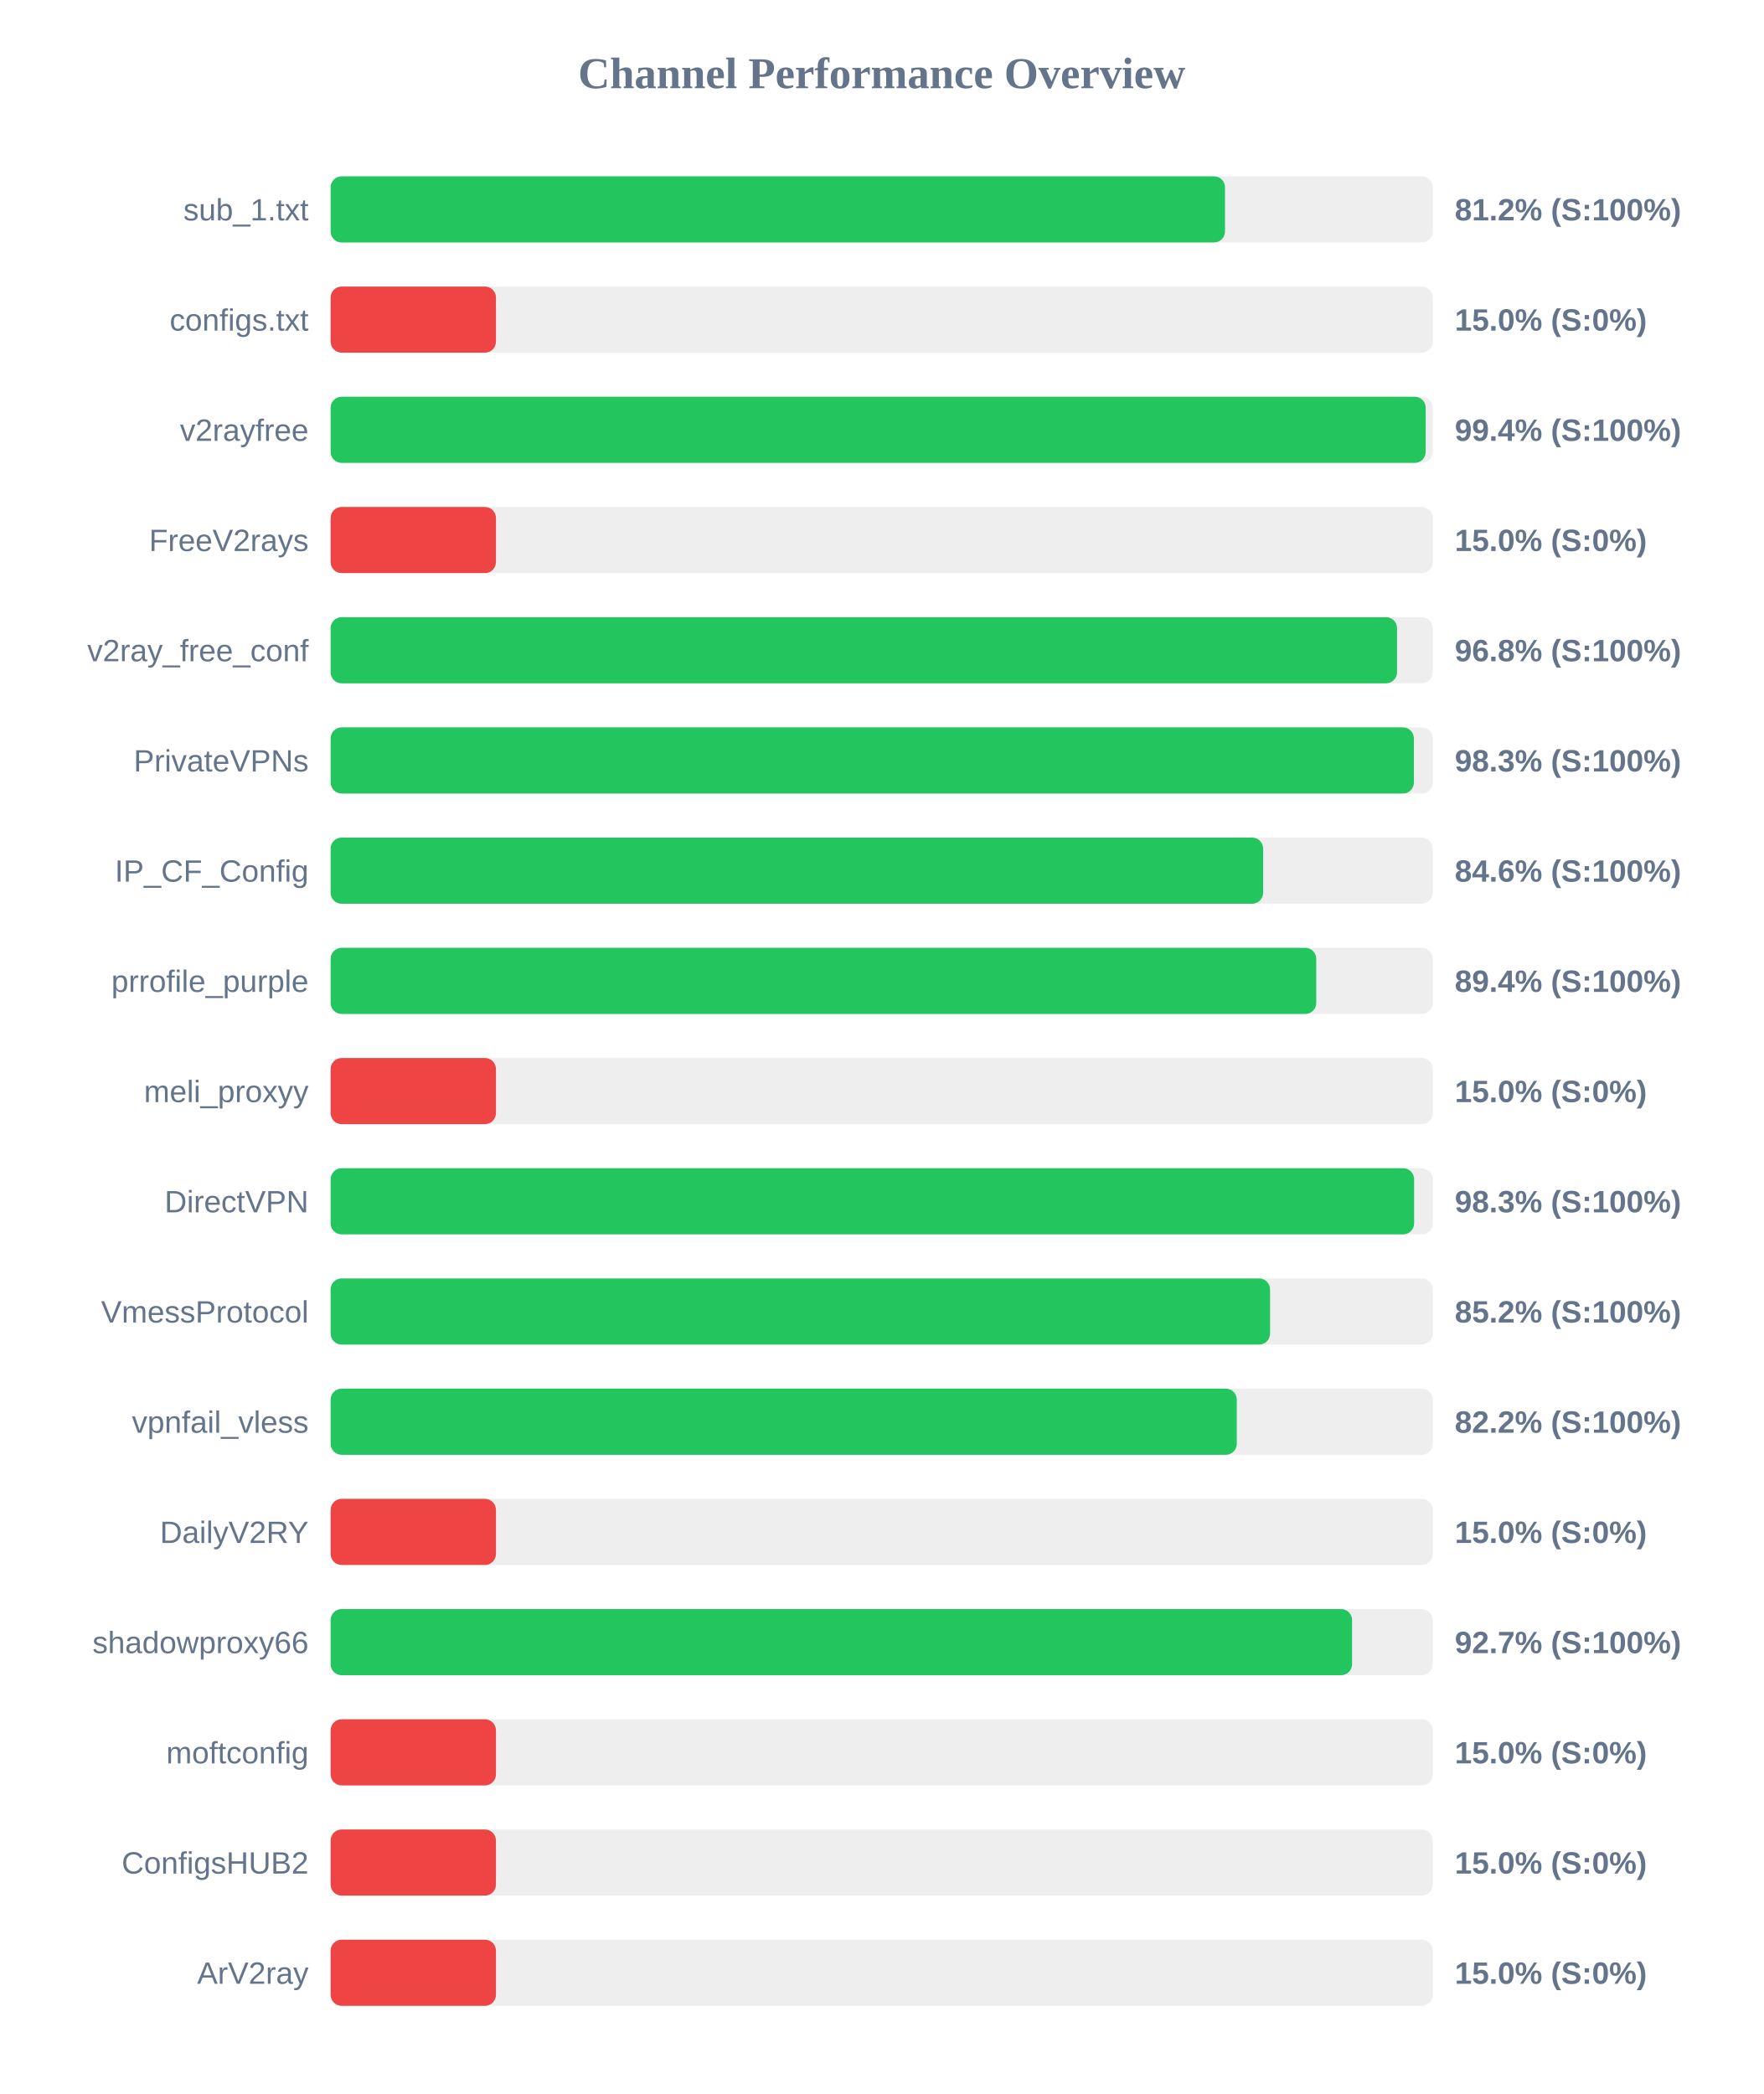
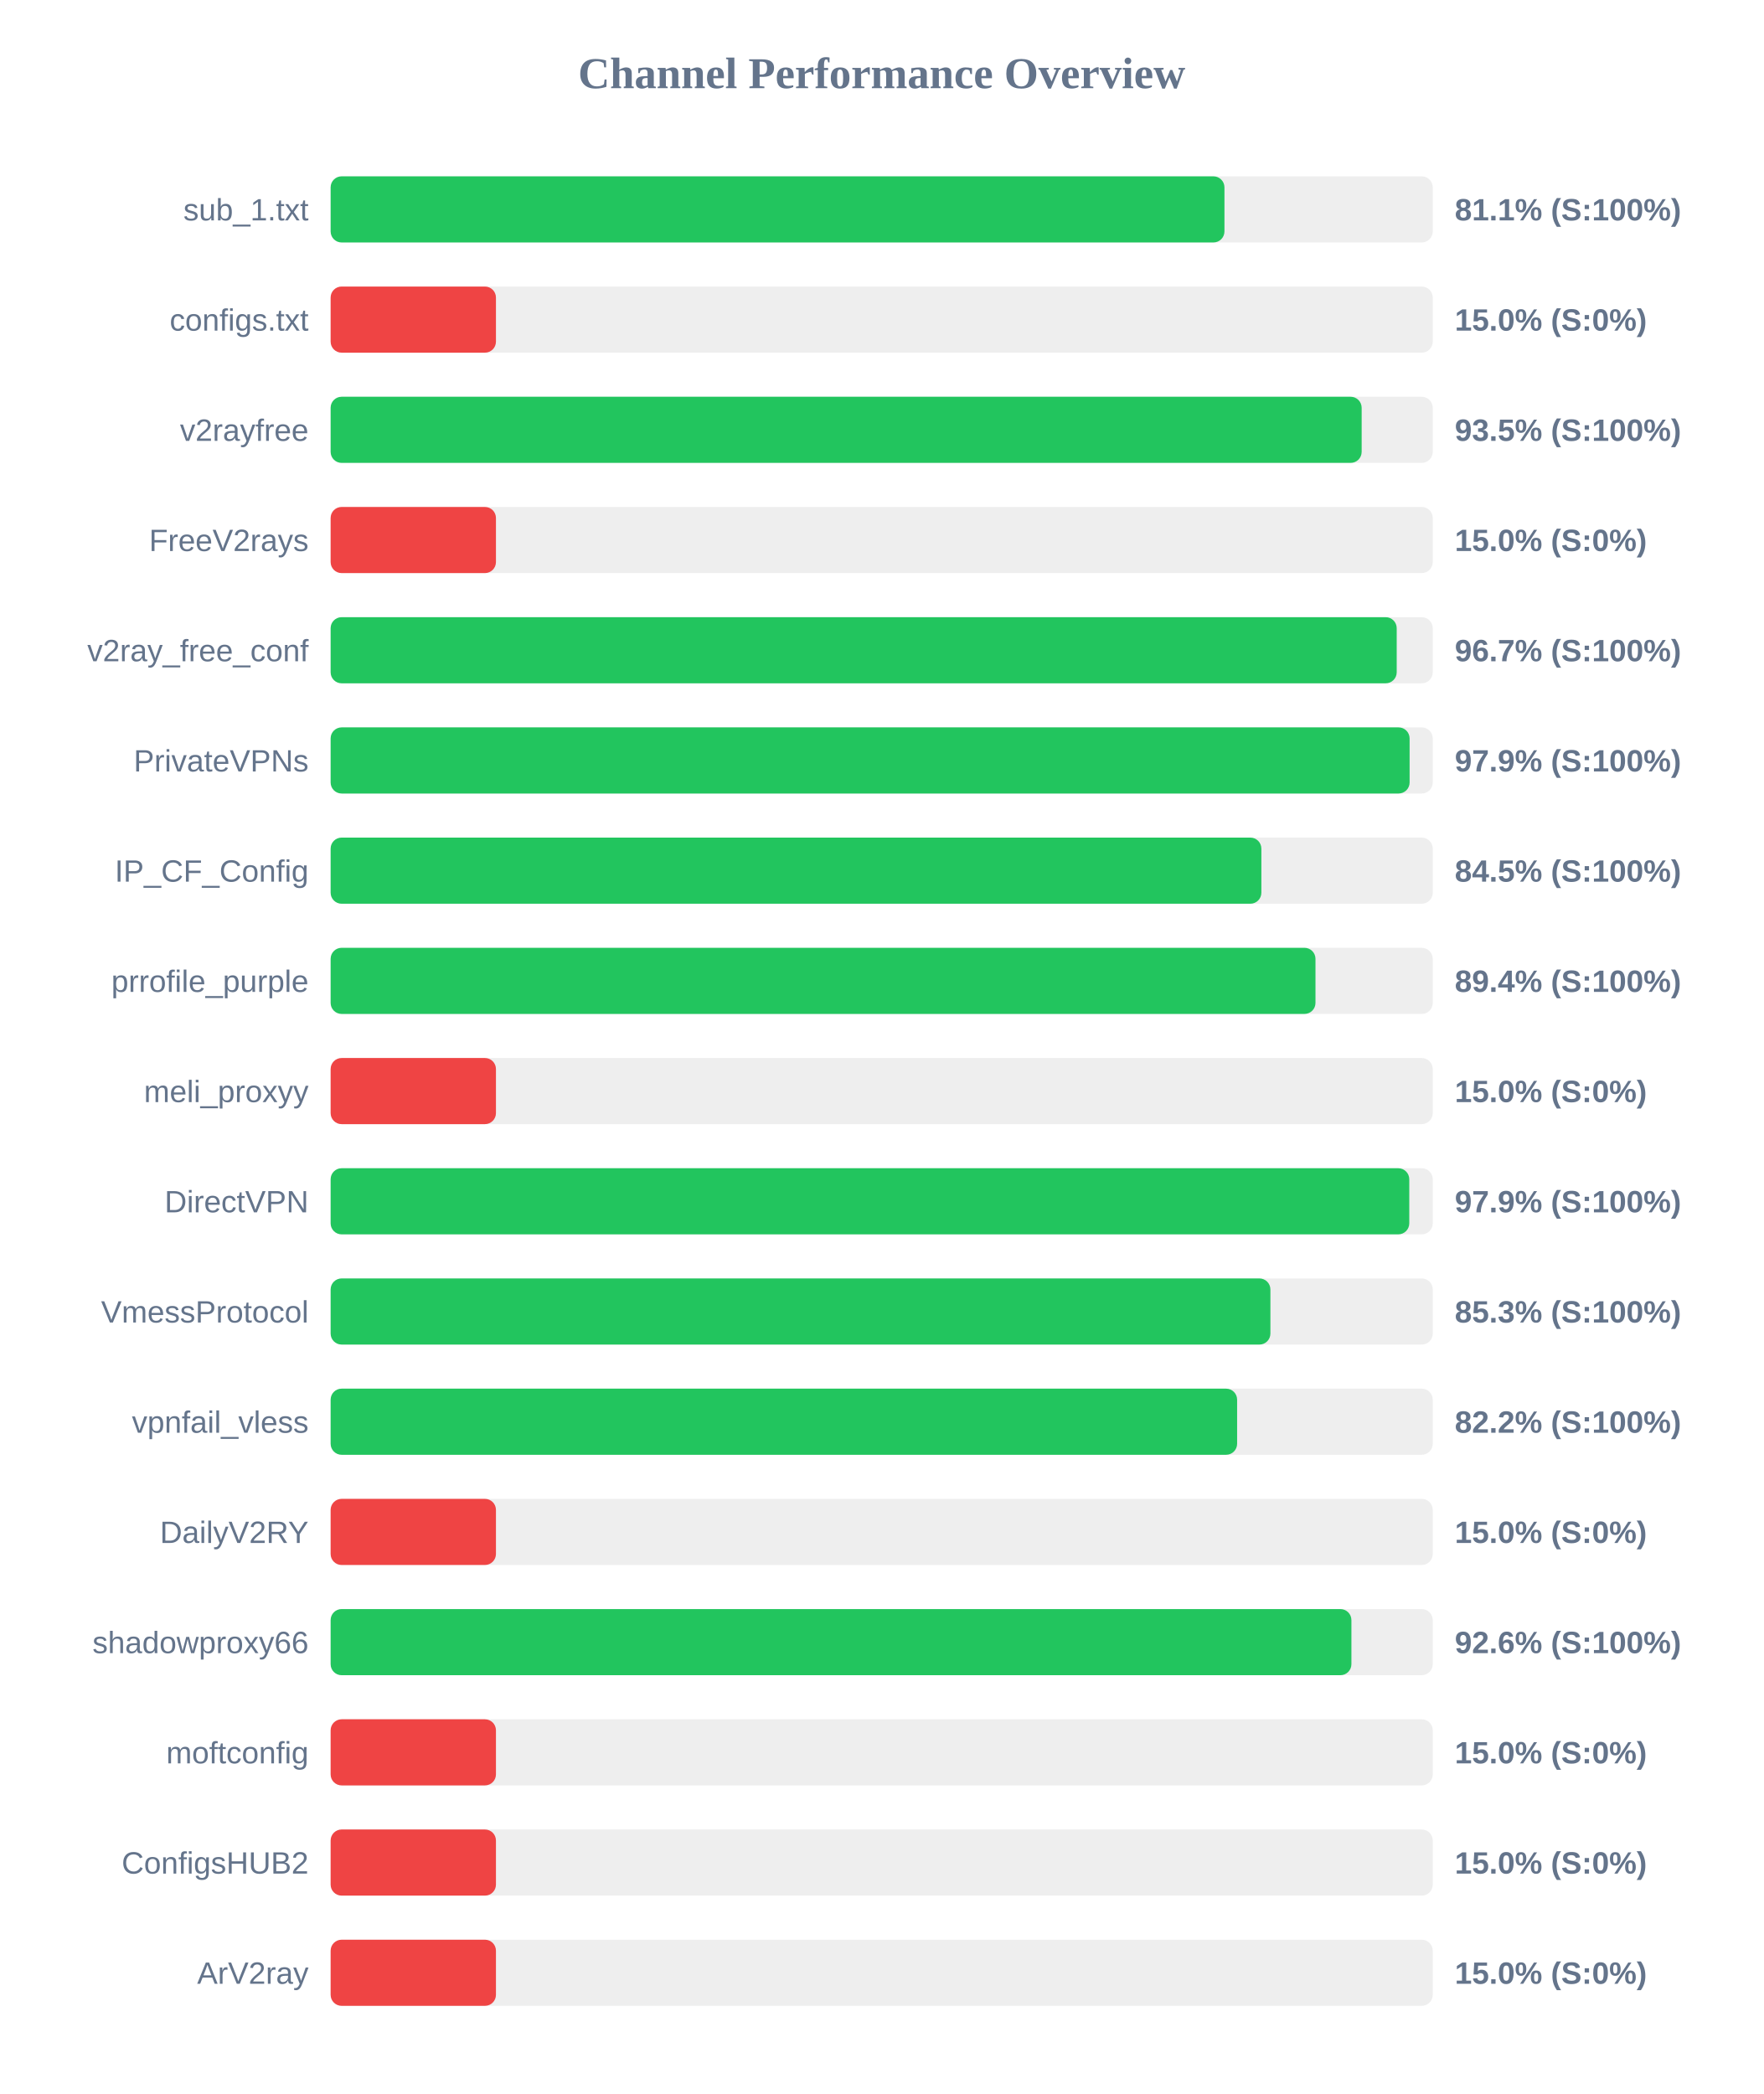
<svg xmlns="http://www.w3.org/2000/svg" width="800" height="950" version="1.1">
  <style>
        .row { font: 14px Arial; fill: #64748b; }
        .score { font: bold 14px Arial; fill: #64748b; }
    </style>
  <text x="400" y="40" text-anchor="middle" font-size="20px" font-weight="bold" fill="#64748b">Channel Performance Overview</text>
  <rect x="150" y="80" width="500" height="30" fill="#eee" rx="5" />
-   <rect x="150" y="80" width="405.75" height="30" fill="#22c55e" rx="5" />
+   <rect x="150" y="80" width="405.5" height="30" fill="#22c55e" rx="5" />
  <text x="140" y="100" text-anchor="end" class="row">sub_1.txt</text>
-   <text x="660" y="100" text-anchor="start" class="score">81.2% (S:100%)</text>
+   <text x="660" y="100" text-anchor="start" class="score">81.1% (S:100%)</text>
  <rect x="150" y="130" width="500" height="30" fill="#eee" rx="5" />
  <rect x="150" y="130" width="75.0" height="30" fill="#ef4444" rx="5" />
  <text x="140" y="150" text-anchor="end" class="row">configs.txt</text>
  <text x="660" y="150" text-anchor="start" class="score">15.0% (S:0%)</text>
  <rect x="150" y="180" width="500" height="30" fill="#eee" rx="5" />
-   <rect x="150" y="180" width="496.8" height="30" fill="#22c55e" rx="5" />
+   <rect x="150" y="180" width="467.75" height="30" fill="#22c55e" rx="5" />
  <text x="140" y="200" text-anchor="end" class="row">v2rayfree</text>
-   <text x="660" y="200" text-anchor="start" class="score">99.4% (S:100%)</text>
+   <text x="660" y="200" text-anchor="start" class="score">93.5% (S:100%)</text>
  <rect x="150" y="230" width="500" height="30" fill="#eee" rx="5" />
  <rect x="150" y="230" width="75.0" height="30" fill="#ef4444" rx="5" />
  <text x="140" y="250" text-anchor="end" class="row">FreeV2rays</text>
  <text x="660" y="250" text-anchor="start" class="score">15.0% (S:0%)</text>
  <rect x="150" y="280" width="500" height="30" fill="#eee" rx="5" />
-   <rect x="150" y="280" width="483.8" height="30" fill="#22c55e" rx="5" />
+   <rect x="150" y="280" width="483.65" height="30" fill="#22c55e" rx="5" />
  <text x="140" y="300" text-anchor="end" class="row">v2ray_free_conf</text>
-   <text x="660" y="300" text-anchor="start" class="score">96.8% (S:100%)</text>
+   <text x="660" y="300" text-anchor="start" class="score">96.7% (S:100%)</text>
  <rect x="150" y="330" width="500" height="30" fill="#eee" rx="5" />
-   <rect x="150" y="330" width="491.45" height="30" fill="#22c55e" rx="5" />
+   <rect x="150" y="330" width="489.5" height="30" fill="#22c55e" rx="5" />
  <text x="140" y="350" text-anchor="end" class="row">PrivateVPNs</text>
-   <text x="660" y="350" text-anchor="start" class="score">98.3% (S:100%)</text>
+   <text x="660" y="350" text-anchor="start" class="score">97.9% (S:100%)</text>
  <rect x="150" y="380" width="500" height="30" fill="#eee" rx="5" />
-   <rect x="150" y="380" width="423.05" height="30" fill="#22c55e" rx="5" />
+   <rect x="150" y="380" width="422.25" height="30" fill="#22c55e" rx="5" />
  <text x="140" y="400" text-anchor="end" class="row">IP_CF_Config</text>
-   <text x="660" y="400" text-anchor="start" class="score">84.6% (S:100%)</text>
+   <text x="660" y="400" text-anchor="start" class="score">84.5% (S:100%)</text>
  <rect x="150" y="430" width="500" height="30" fill="#eee" rx="5" />
-   <rect x="150" y="430" width="447.15" height="30" fill="#22c55e" rx="5" />
+   <rect x="150" y="430" width="446.8" height="30" fill="#22c55e" rx="5" />
  <text x="140" y="450" text-anchor="end" class="row">prrofile_purple</text>
  <text x="660" y="450" text-anchor="start" class="score">89.4% (S:100%)</text>
  <rect x="150" y="480" width="500" height="30" fill="#eee" rx="5" />
  <rect x="150" y="480" width="75.0" height="30" fill="#ef4444" rx="5" />
  <text x="140" y="500" text-anchor="end" class="row">meli_proxyy</text>
  <text x="660" y="500" text-anchor="start" class="score">15.0% (S:0%)</text>
  <rect x="150" y="530" width="500" height="30" fill="#eee" rx="5" />
-   <rect x="150" y="530" width="491.55" height="30" fill="#22c55e" rx="5" />
+   <rect x="150" y="530" width="489.35" height="30" fill="#22c55e" rx="5" />
  <text x="140" y="550" text-anchor="end" class="row">DirectVPN</text>
-   <text x="660" y="550" text-anchor="start" class="score">98.3% (S:100%)</text>
+   <text x="660" y="550" text-anchor="start" class="score">97.9% (S:100%)</text>
  <rect x="150" y="580" width="500" height="30" fill="#eee" rx="5" />
-   <rect x="150" y="580" width="426.2" height="30" fill="#22c55e" rx="5" />
+   <rect x="150" y="580" width="426.35" height="30" fill="#22c55e" rx="5" />
  <text x="140" y="600" text-anchor="end" class="row">VmessProtocol</text>
-   <text x="660" y="600" text-anchor="start" class="score">85.2% (S:100%)</text>
+   <text x="660" y="600" text-anchor="start" class="score">85.3% (S:100%)</text>
  <rect x="150" y="630" width="500" height="30" fill="#eee" rx="5" />
-   <rect x="150" y="630" width="411.1" height="30" fill="#22c55e" rx="5" />
+   <rect x="150" y="630" width="411.25" height="30" fill="#22c55e" rx="5" />
  <text x="140" y="650" text-anchor="end" class="row">vpnfail_vless</text>
  <text x="660" y="650" text-anchor="start" class="score">82.2% (S:100%)</text>
  <rect x="150" y="680" width="500" height="30" fill="#eee" rx="5" />
  <rect x="150" y="680" width="75.0" height="30" fill="#ef4444" rx="5" />
  <text x="140" y="700" text-anchor="end" class="row">DailyV2RY</text>
  <text x="660" y="700" text-anchor="start" class="score">15.0% (S:0%)</text>
  <rect x="150" y="730" width="500" height="30" fill="#eee" rx="5" />
-   <rect x="150" y="730" width="463.4" height="30" fill="#22c55e" rx="5" />
+   <rect x="150" y="730" width="463.1" height="30" fill="#22c55e" rx="5" />
  <text x="140" y="750" text-anchor="end" class="row">shadowproxy66</text>
-   <text x="660" y="750" text-anchor="start" class="score">92.7% (S:100%)</text>
+   <text x="660" y="750" text-anchor="start" class="score">92.6% (S:100%)</text>
  <rect x="150" y="780" width="500" height="30" fill="#eee" rx="5" />
  <rect x="150" y="780" width="75.0" height="30" fill="#ef4444" rx="5" />
  <text x="140" y="800" text-anchor="end" class="row">moftconfig</text>
  <text x="660" y="800" text-anchor="start" class="score">15.0% (S:0%)</text>
  <rect x="150" y="830" width="500" height="30" fill="#eee" rx="5" />
  <rect x="150" y="830" width="75.0" height="30" fill="#ef4444" rx="5" />
  <text x="140" y="850" text-anchor="end" class="row">ConfigsHUB2</text>
  <text x="660" y="850" text-anchor="start" class="score">15.0% (S:0%)</text>
  <rect x="150" y="880" width="500" height="30" fill="#eee" rx="5" />
  <rect x="150" y="880" width="75.0" height="30" fill="#ef4444" rx="5" />
  <text x="140" y="900" text-anchor="end" class="row">ArV2ray</text>
  <text x="660" y="900" text-anchor="start" class="score">15.0% (S:0%)</text>
</svg>
